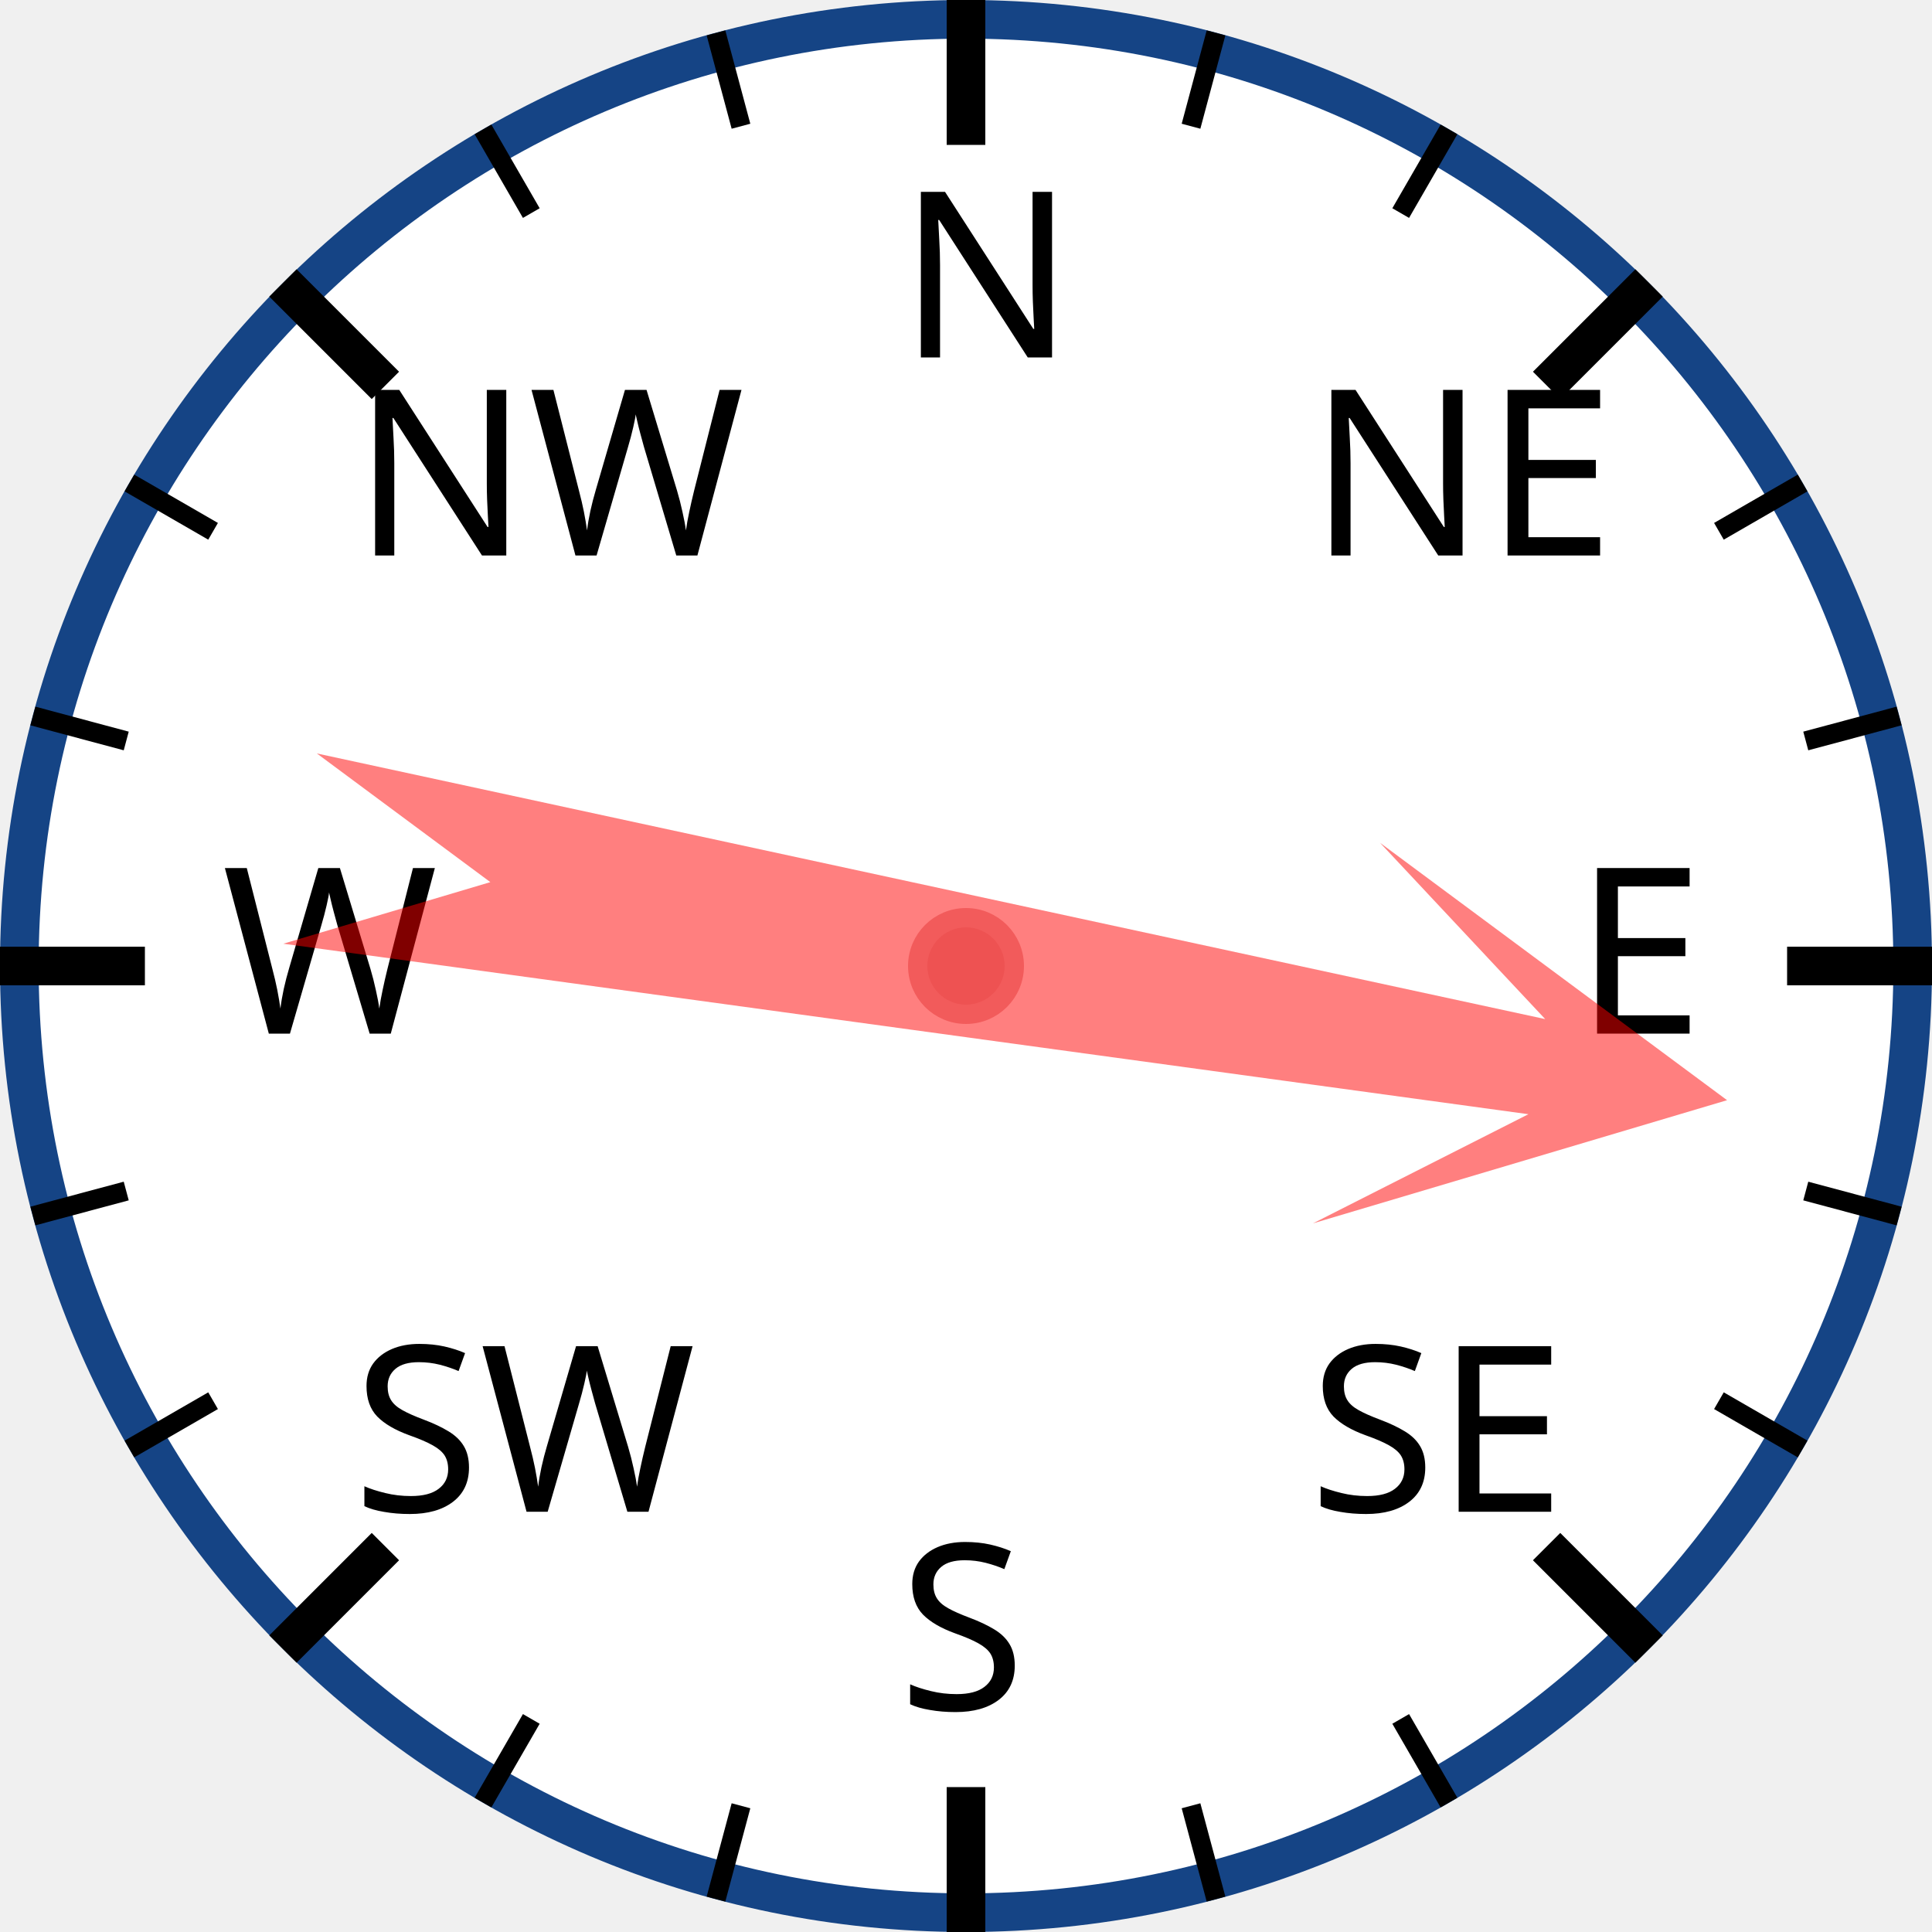
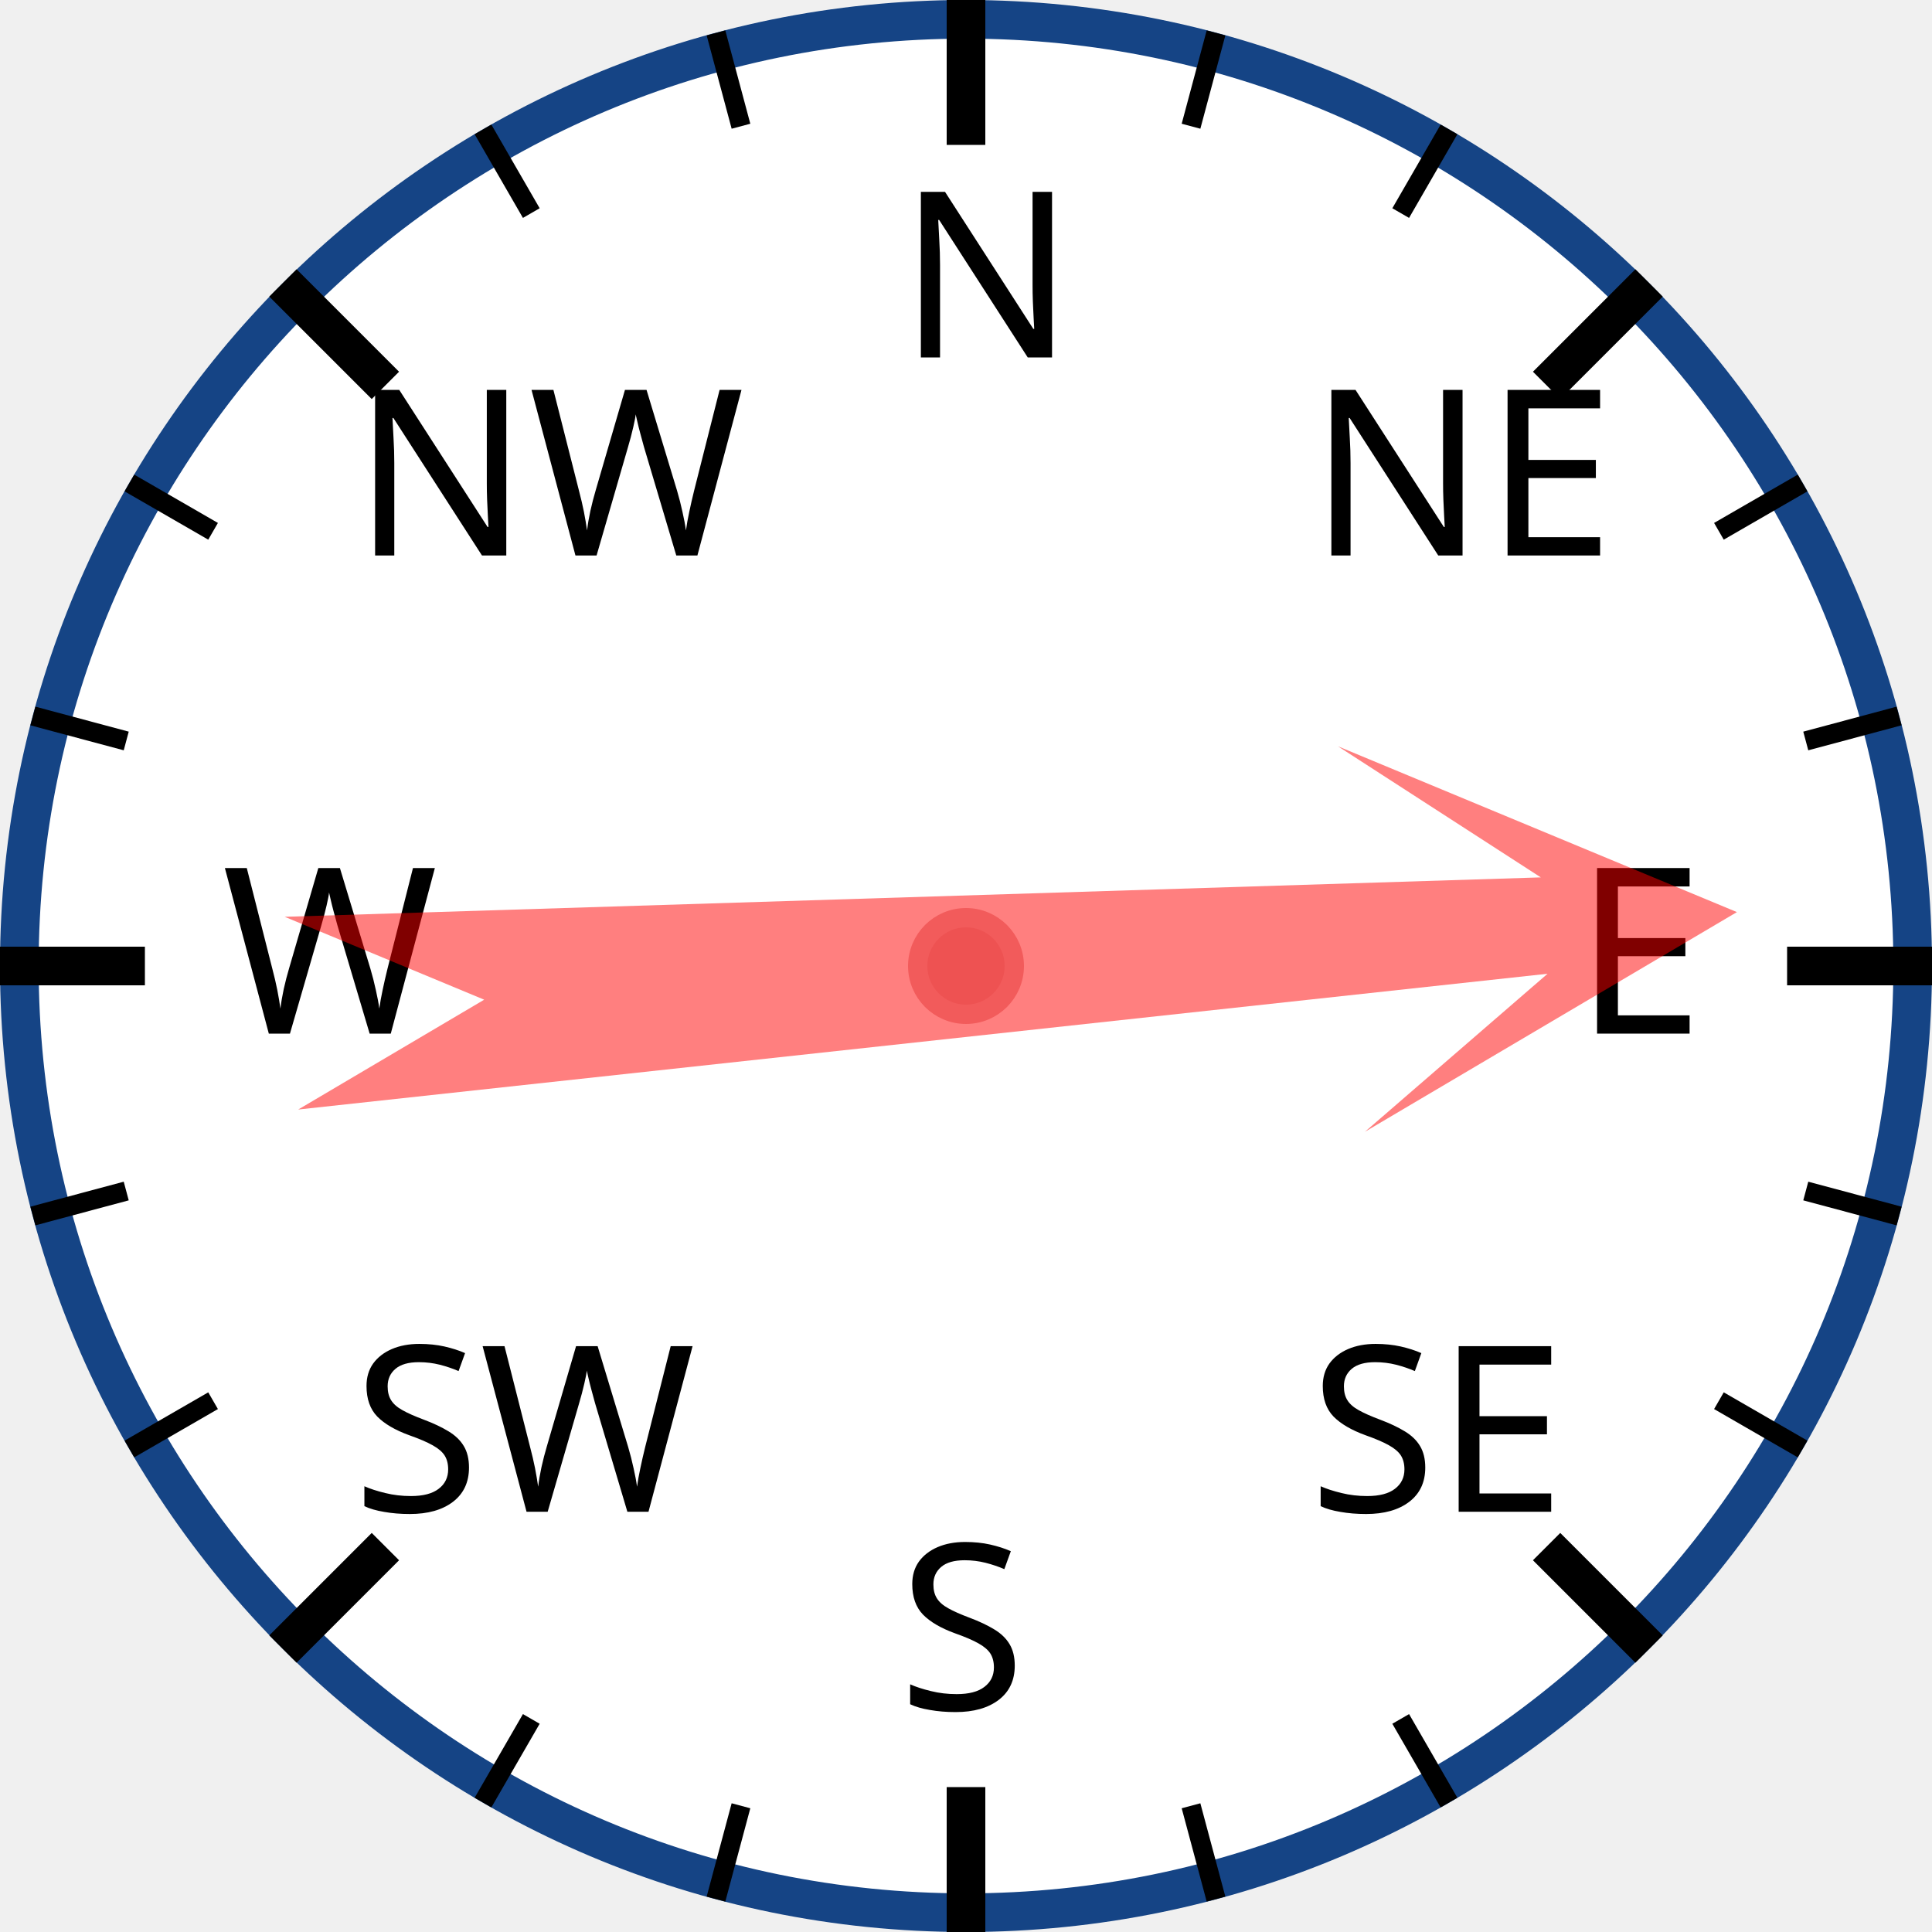
<svg xmlns="http://www.w3.org/2000/svg" width="120px" height="120px" viewBox="0 0 200 200">
  <circle cx="100" cy="100" r="98" style="fill: white; stroke: #154485; stroke-width: 4;" />
  <text x="93.0" y="37.0" style="font-family: sans-serif; font-size: 18pt;">N</text>
  <line x1="100.0" y1="0.0" x2="100.0" y2="15.0" style="stroke: black; stroke-width: 4;" />
  <line x1="74.118" y1="3.407" x2="76.706" y2="13.067" style="stroke: black; stroke-width: 2;" />
  <line x1="50" y1="13.397" x2="55" y2="22.058" style="stroke: black; stroke-width: 2;" />
  <text x="36.503" y="57.503" style="font-family: sans-serif; font-size: 18pt;">NW</text>
  <line x1="29.289" y1="29.289" x2="39.896" y2="39.896" style="stroke: black; stroke-width: 4;" />
  <line x1="13.397" y1="50" x2="22.058" y2="55" style="stroke: black; stroke-width: 2;" />
  <line x1="3.407" y1="74.118" x2="13.067" y2="76.706" style="stroke: black; stroke-width: 2;" />
  <text x="23.0" y="107.0" style="font-family: sans-serif; font-size: 18pt;">W</text>
  <line x1="0.0" y1="100.0" x2="15.0" y2="100.0" style="stroke: black; stroke-width: 4;" />
  <line x1="3.407" y1="125.882" x2="13.067" y2="123.294" style="stroke: black; stroke-width: 2;" />
  <line x1="13.397" y1="150" x2="22.058" y2="145" style="stroke: black; stroke-width: 2;" />
  <text x="36.503" y="156.497" style="font-family: sans-serif; font-size: 18pt;">SW</text>
  <line x1="29.289" y1="170.711" x2="39.896" y2="160.104" style="stroke: black; stroke-width: 4;" />
  <line x1="50" y1="186.603" x2="55" y2="177.942" style="stroke: black; stroke-width: 2;" />
  <line x1="74.118" y1="196.593" x2="76.706" y2="186.933" style="stroke: black; stroke-width: 2;" />
  <text x="93" y="177.0" style="font-family: sans-serif; font-size: 18pt;">S</text>
  <line x1="100" y1="200.0" x2="100" y2="185.0" style="stroke: black; stroke-width: 4;" />
  <line x1="125.882" y1="196.593" x2="123.294" y2="186.933" style="stroke: black; stroke-width: 2;" />
  <line x1="150.0" y1="186.603" x2="145.0" y2="177.942" style="stroke: black; stroke-width: 2;" />
  <text x="135.497" y="156.497" style="font-family: sans-serif; font-size: 18pt;">SE</text>
  <line x1="170.711" y1="170.711" x2="160.104" y2="160.104" style="stroke: black; stroke-width: 4;" />
  <line x1="186.603" y1="150" x2="177.942" y2="145" style="stroke: black; stroke-width: 2;" />
  <line x1="196.593" y1="125.882" x2="186.933" y2="123.294" style="stroke: black; stroke-width: 2;" />
  <text x="163.0" y="107" style="font-family: sans-serif; font-size: 18pt;">E</text>
  <line x1="200.0" y1="100" x2="185.0" y2="100" style="stroke: black; stroke-width: 4;" />
  <line x1="196.593" y1="74.118" x2="186.933" y2="76.706" style="stroke: black; stroke-width: 2;" />
  <line x1="186.603" y1="50" x2="177.942" y2="55" style="stroke: black; stroke-width: 2;" />
  <text x="135.497" y="57.503" style="font-family: sans-serif; font-size: 18pt;">NE</text>
  <line x1="170.711" y1="29.289" x2="160.104" y2="39.896" style="stroke: black; stroke-width: 4;" />
  <line x1="150" y1="13.397" x2="145" y2="22.058" style="stroke: black; stroke-width: 2;" />
  <line x1="125.882" y1="3.407" x2="123.294" y2="13.067" style="stroke: black; stroke-width: 2;" />
-   <polygon points="100 20 120 60 105 40 110 170 100 150 90 170 95 40 80 60" style="fill: red; fill-opacity: 0.5;" transform="rotate(100,100,100)" />
+   <polygon points="100 20 120 60 105 40 110 170 100 150 90 170 95 40 80 60" style="fill: red; fill-opacity: 0.5;" transform="rotate(86,100,100)" />
  <circle cx="100" cy="100" r="5" style="fill: #EE5252; stroke: #F25B5B; stroke-width: 2;" />
</svg>
